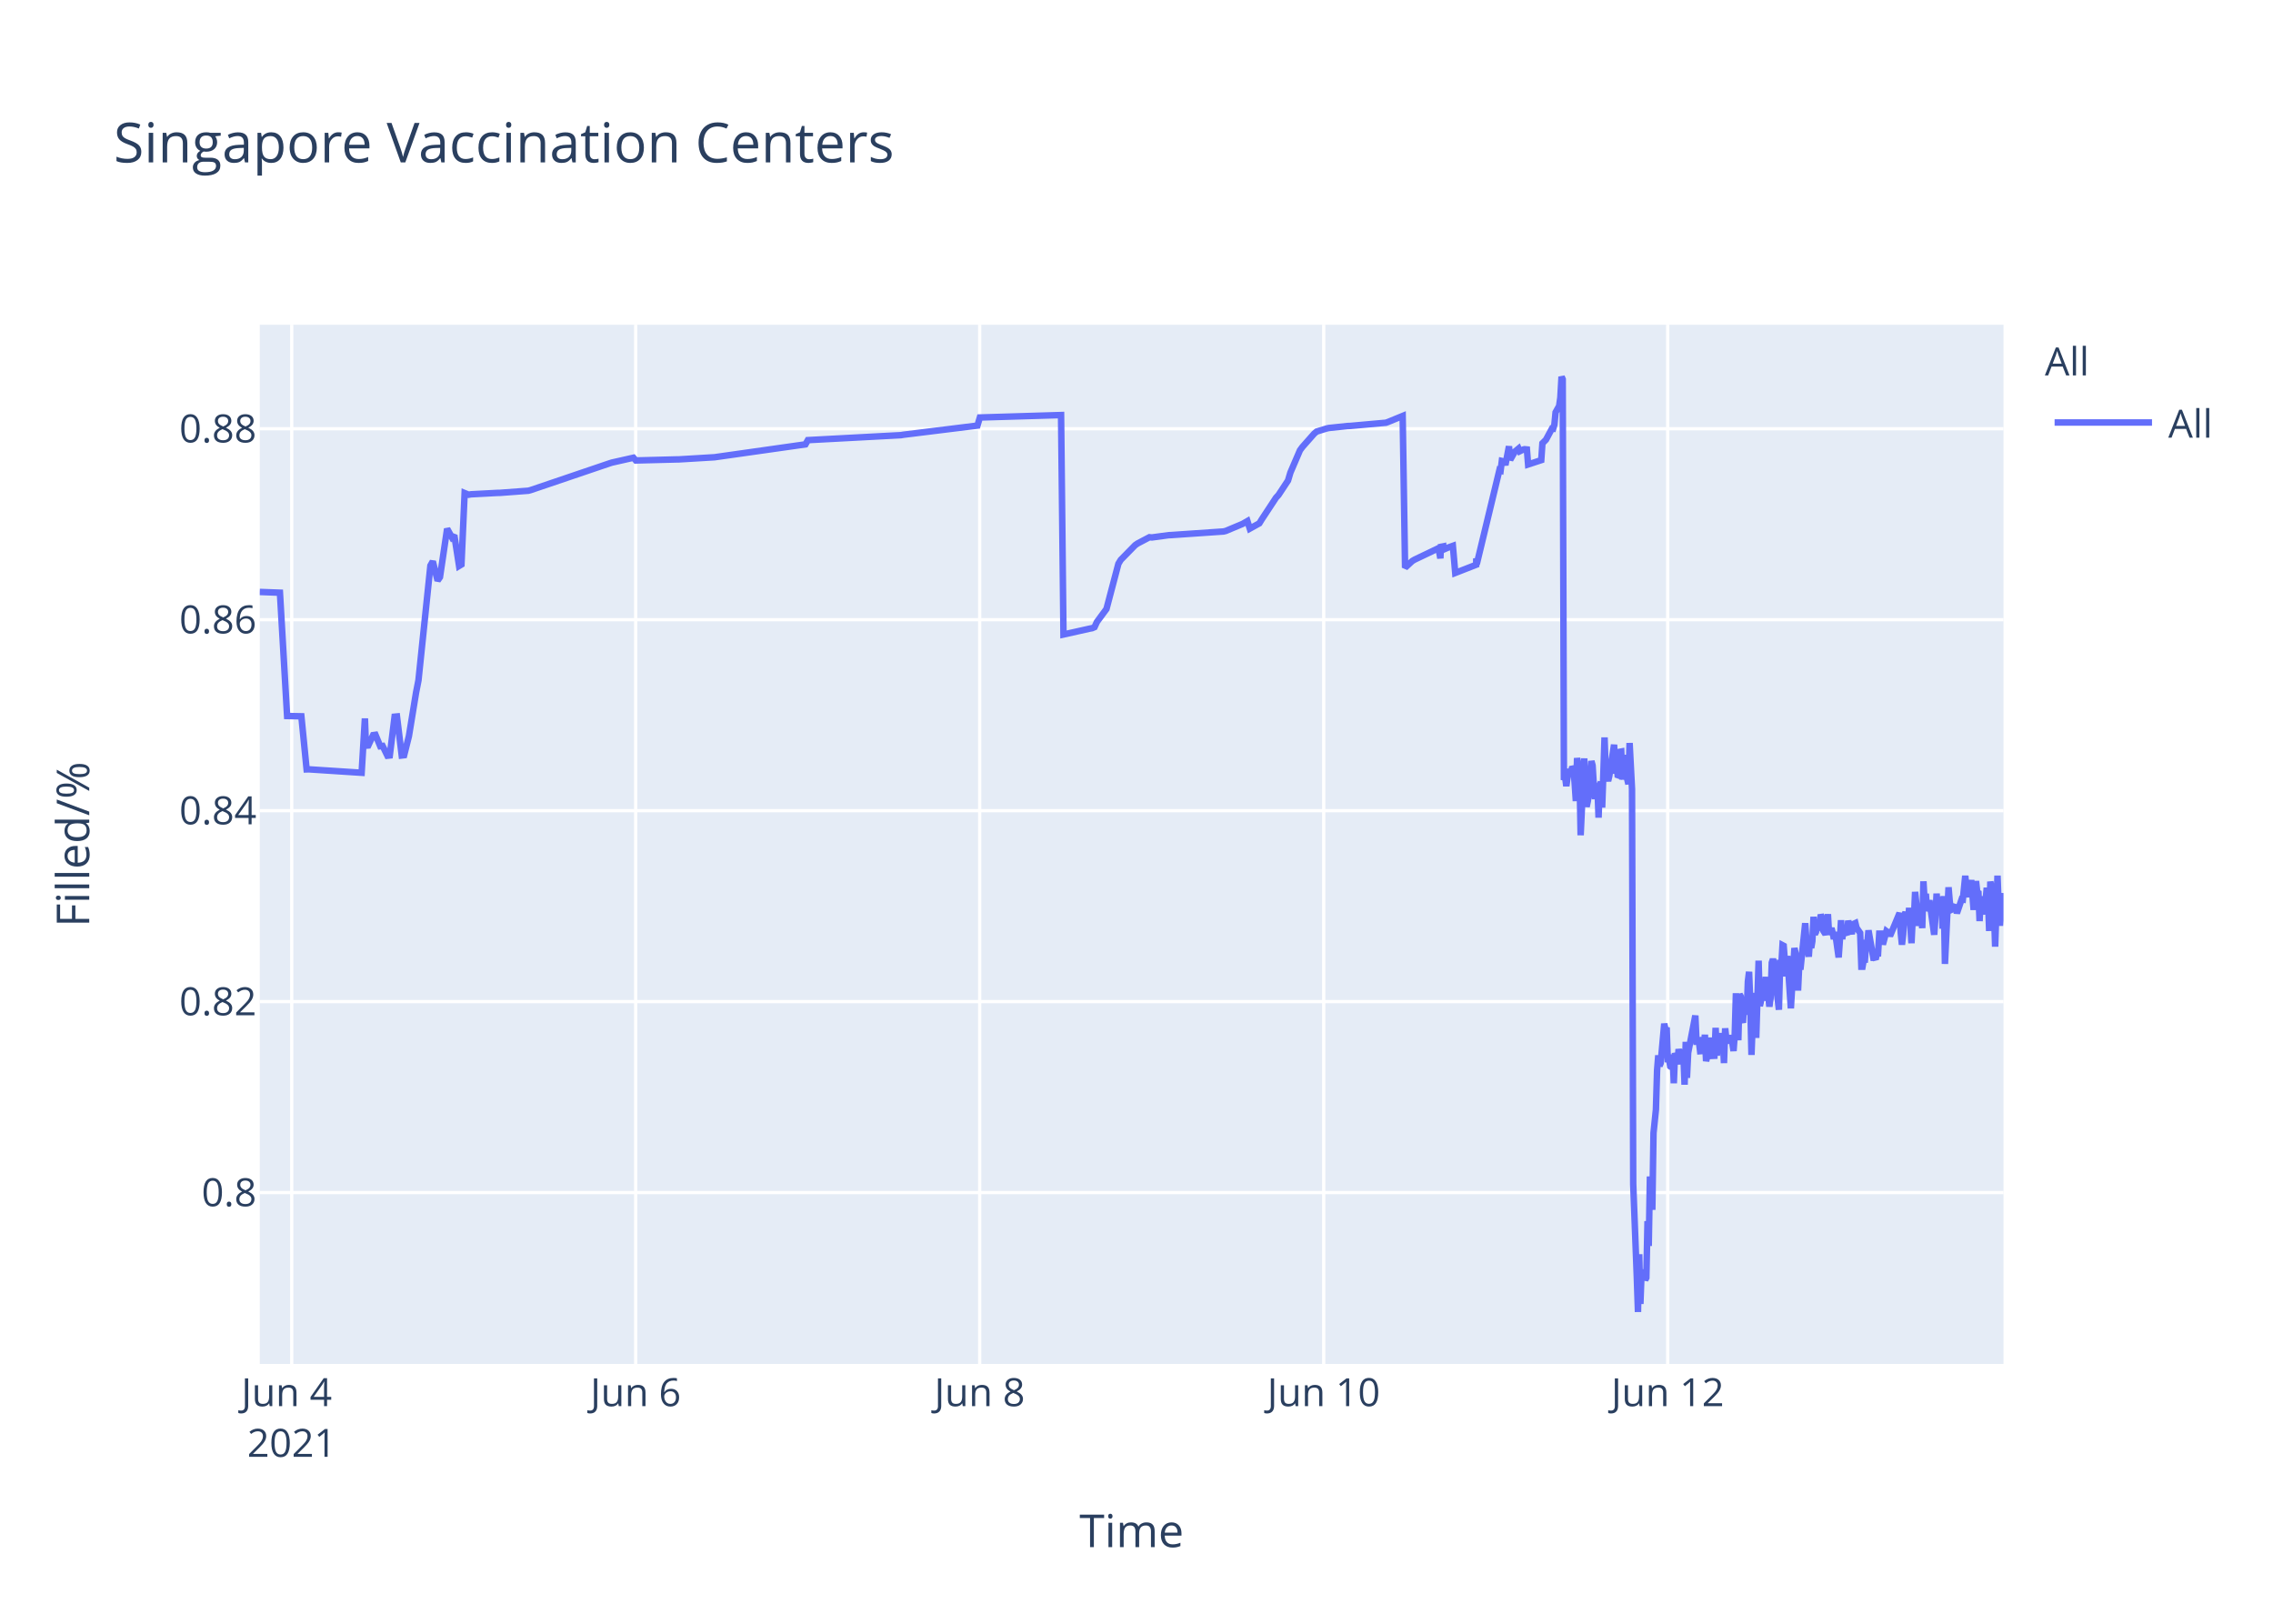
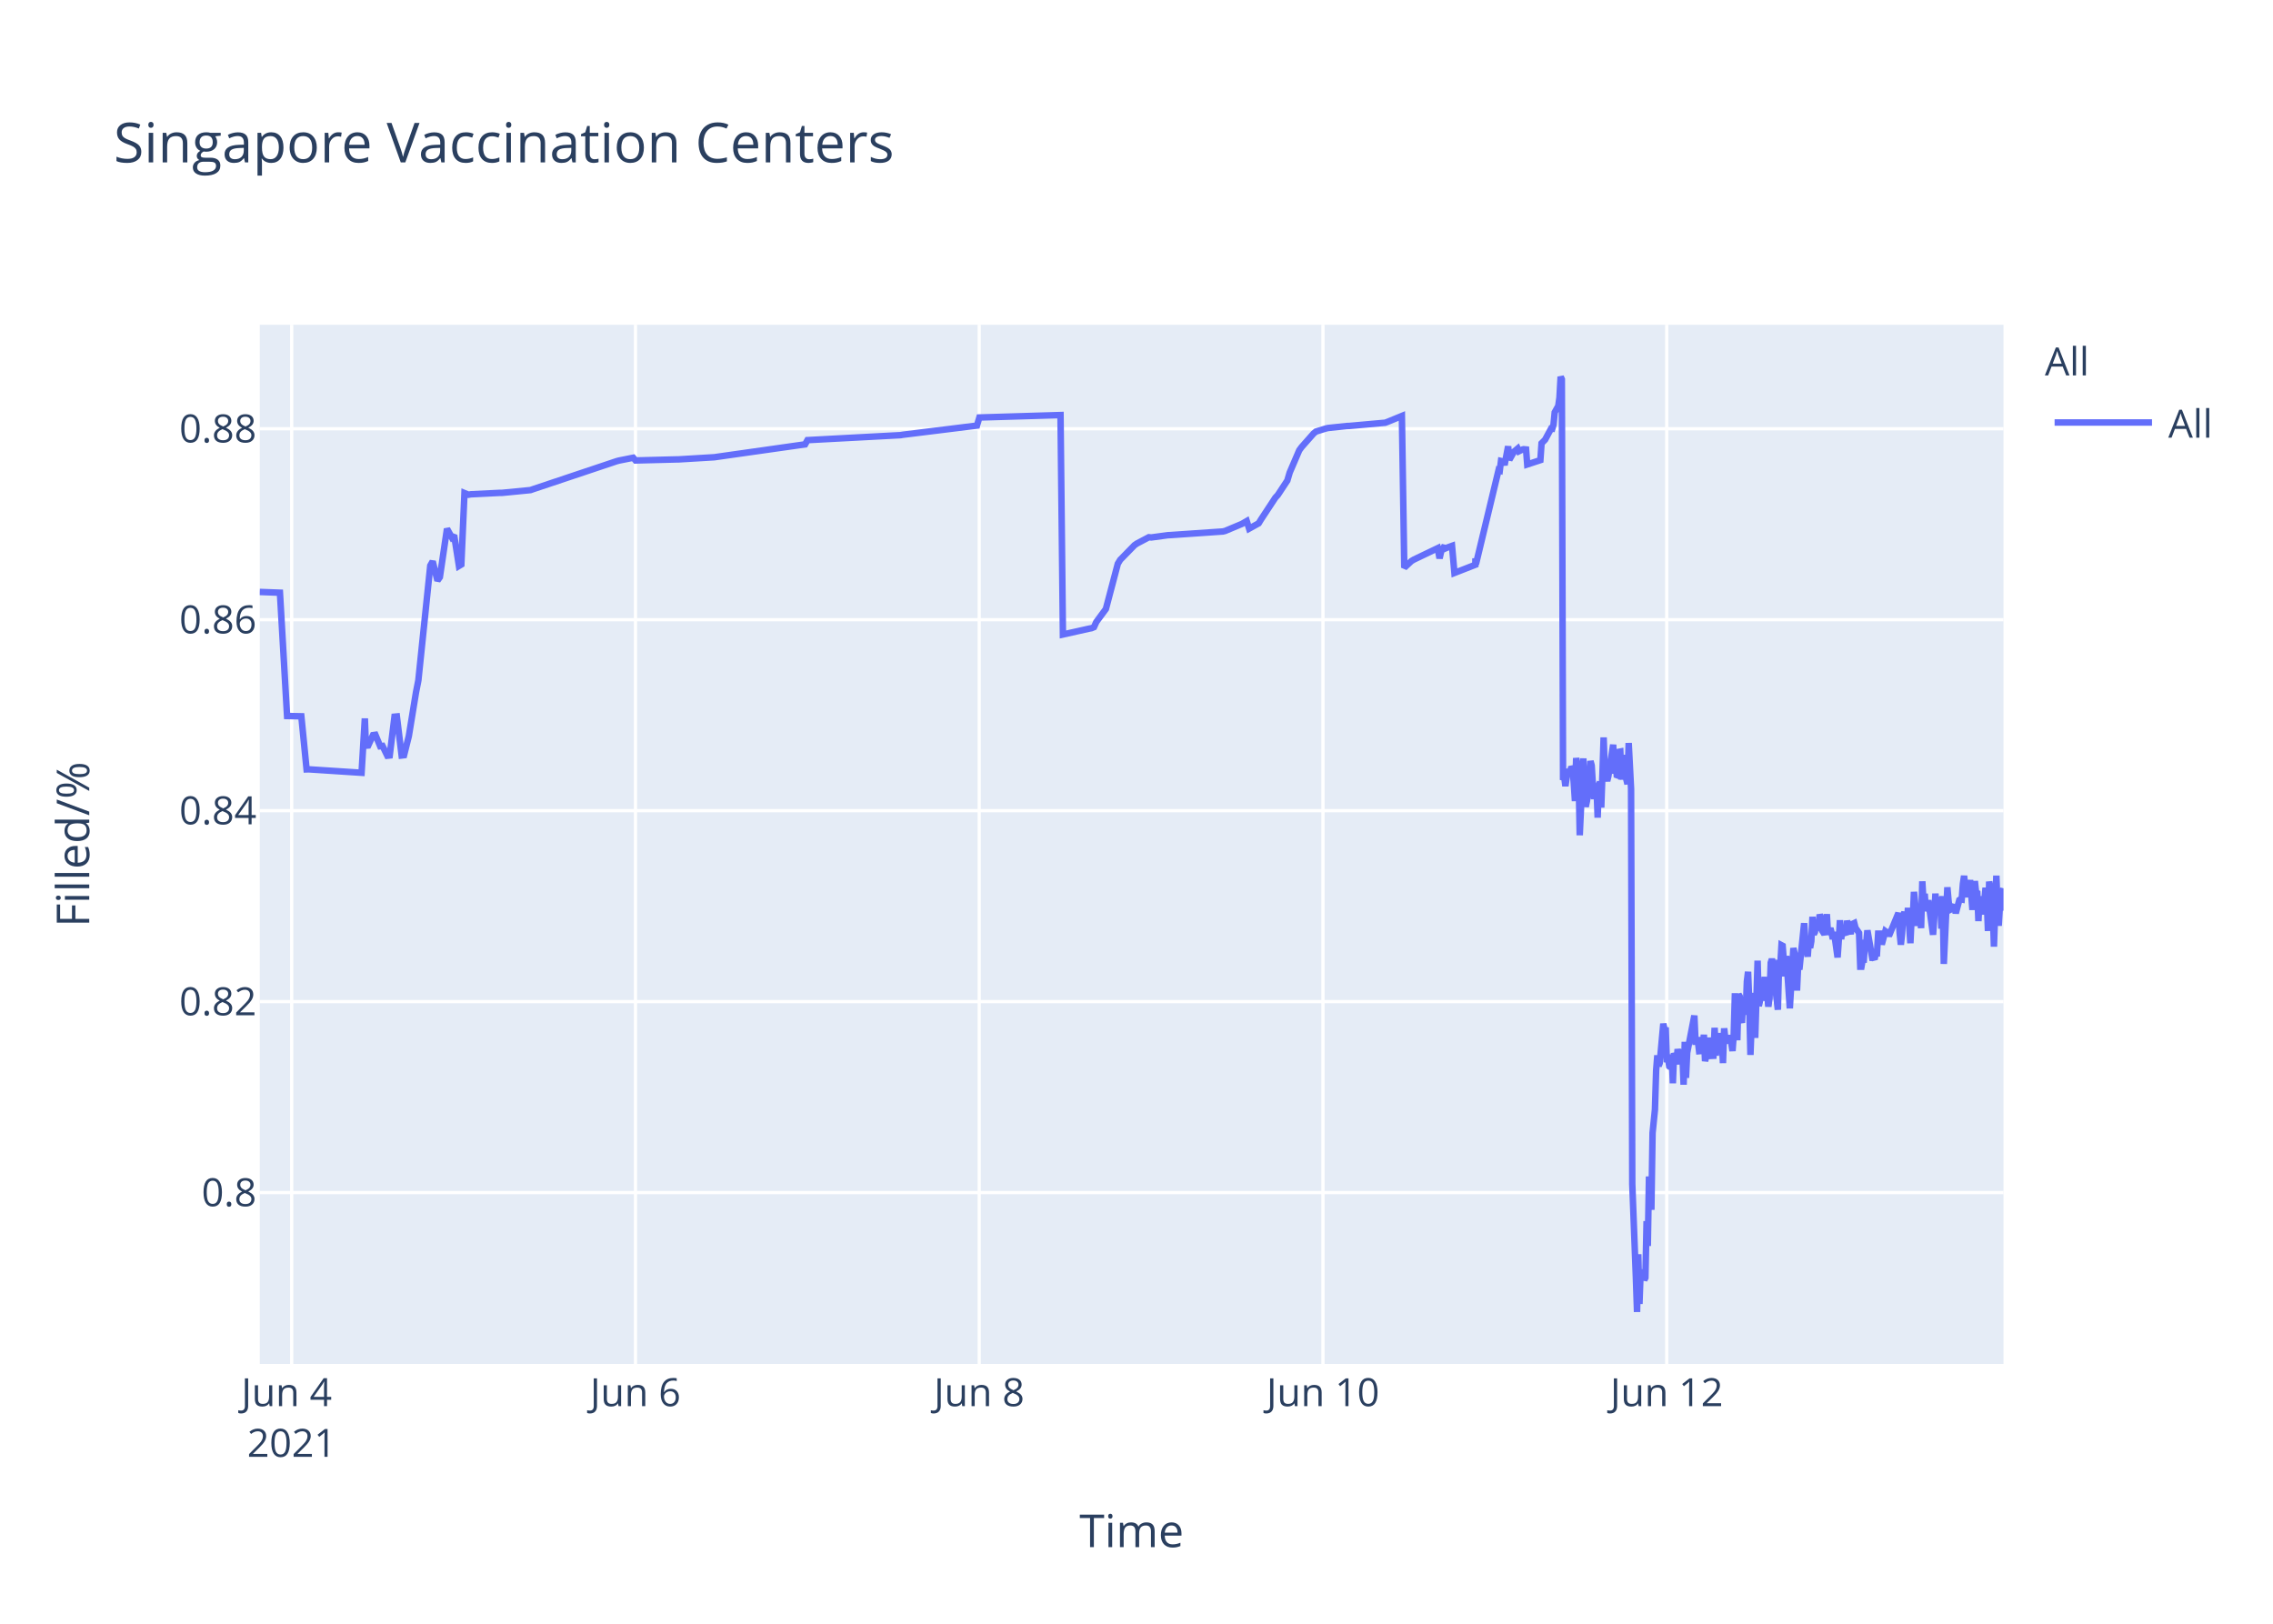
<svg xmlns="http://www.w3.org/2000/svg" class="main-svg" width="700" height="500" style="" viewBox="0 0 700 500">
  <rect x="0" y="0" width="700" height="500" style="fill: rgb(255, 255, 255); fill-opacity: 1;" />
-   <defs id="defs-00bc76">
+   <defs id="defs-ff8b53">
    <g class="clips">
-       <clipPath id="clip00bc76xyplot" class="plotclip">
+       <clipPath id="clipff8b53xyplot" class="plotclip">
        <rect width="537" height="320" />
      </clipPath>
-       <clipPath class="axesclip" id="clip00bc76x">
+       <clipPath class="axesclip" id="clipff8b53x">
        <rect x="80" y="0" width="537" height="500" />
      </clipPath>
-       <clipPath class="axesclip" id="clip00bc76y">
+       <clipPath class="axesclip" id="clipff8b53y">
        <rect x="0" y="100" width="700" height="320" />
      </clipPath>
-       <clipPath class="axesclip" id="clip00bc76xy">
+       <clipPath class="axesclip" id="clipff8b53xy">
        <rect x="80" y="100" width="537" height="320" />
      </clipPath>
    </g>
    <g class="gradients" />
  </defs>
  <g class="bglayer">
    <rect class="bg" x="80" y="100" width="537" height="320" style="fill: rgb(229, 236, 246); fill-opacity: 1; stroke-width: 0;" />
  </g>
  <g class="layer-below">
    <g class="imagelayer" />
    <g class="shapelayer" />
  </g>
  <g class="cartesianlayer">
    <g class="subplot xy">
      <g class="layer-subplot">
        <g class="shapelayer" />
        <g class="imagelayer" />
      </g>
      <g class="gridlayer">
        <g class="x">
-           <path class="xgrid crisp" transform="translate(89.84,0)" d="M0,100v320" style="stroke: rgb(255, 255, 255); stroke-opacity: 1; stroke-width: 1px;" />
-           <path class="xgrid crisp" transform="translate(195.77,0)" d="M0,100v320" style="stroke: rgb(255, 255, 255); stroke-opacity: 1; stroke-width: 1px;" />
-           <path class="xgrid crisp" transform="translate(301.71,0)" d="M0,100v320" style="stroke: rgb(255, 255, 255); stroke-opacity: 1; stroke-width: 1px;" />
-           <path class="xgrid crisp" transform="translate(407.65,0)" d="M0,100v320" style="stroke: rgb(255, 255, 255); stroke-opacity: 1; stroke-width: 1px;" />
-           <path class="xgrid crisp" transform="translate(513.59,0)" d="M0,100v320" style="stroke: rgb(255, 255, 255); stroke-opacity: 1; stroke-width: 1px;" />
+           <path class="xgrid crisp" transform="translate(89.83,0)" d="M0,100v320" style="stroke: rgb(255, 255, 255); stroke-opacity: 1; stroke-width: 1px;" />
+           <path class="xgrid crisp" transform="translate(195.7,0)" d="M0,100v320" style="stroke: rgb(255, 255, 255); stroke-opacity: 1; stroke-width: 1px;" />
+           <path class="xgrid crisp" transform="translate(301.56,0)" d="M0,100v320" style="stroke: rgb(255, 255, 255); stroke-opacity: 1; stroke-width: 1px;" />
+           <path class="xgrid crisp" transform="translate(407.43,0)" d="M0,100v320" style="stroke: rgb(255, 255, 255); stroke-opacity: 1; stroke-width: 1px;" />
+           <path class="xgrid crisp" transform="translate(513.29,0)" d="M0,100v320" style="stroke: rgb(255, 255, 255); stroke-opacity: 1; stroke-width: 1px;" />
        </g>
        <g class="y">
          <path class="ygrid crisp" transform="translate(0,367.23)" d="M80,0h537" style="stroke: rgb(255, 255, 255); stroke-opacity: 1; stroke-width: 1px;" />
          <path class="ygrid crisp" transform="translate(0,308.43)" d="M80,0h537" style="stroke: rgb(255, 255, 255); stroke-opacity: 1; stroke-width: 1px;" />
          <path class="ygrid crisp" transform="translate(0,249.63)" d="M80,0h537" style="stroke: rgb(255, 255, 255); stroke-opacity: 1; stroke-width: 1px;" />
          <path class="ygrid crisp" transform="translate(0,190.83)" d="M80,0h537" style="stroke: rgb(255, 255, 255); stroke-opacity: 1; stroke-width: 1px;" />
          <path class="ygrid crisp" transform="translate(0,132.03)" d="M80,0h537" style="stroke: rgb(255, 255, 255); stroke-opacity: 1; stroke-width: 1px;" />
        </g>
      </g>
      <g class="zerolinelayer" />
      <path class="xlines-below" />
      <path class="ylines-below" />
      <g class="overlines-below" />
      <g class="xaxislayer-below" />
      <g class="yaxislayer-below" />
      <g class="overaxes-below" />
-       <g class="plot" transform="translate(80,100)" clip-path="url('#clip00bc76xyplot')">
+       <g class="plot" transform="translate(80,100)" clip-path="url('#clipff8b53xyplot')">
        <g class="scatterlayer mlayer">
-           <g class="trace scatter traceb08811" style="stroke-miterlimit: 2; opacity: 1;">
+           <g class="trace scatter trace8d484c" style="stroke-miterlimit: 2; opacity: 1;">
            <g class="fills" />
            <g class="errorbars" />
            <g class="lines">
-               <path class="js-line" d="M0,82.28L6.21,82.51L8.42,120.48L12.81,120.57L14.43,136.92L15.12,136.9L31.37,137.96L32.38,121.23L32.69,129.62L33.42,129.56L34.9,126.37L35.63,126.27L37.1,129.79L37.84,129.7L39.31,132.71L40.04,132.63L41.52,120.69L42.25,120.62L43.72,132.64L44.46,132.55L45.93,126.68L48.14,113.21L48.87,109.51L52.55,74.17L53.29,72.87L54.76,78.78L55.49,77.73L57.7,62.82L59.17,65.47L59.91,64.83L61.38,74.27L62.11,73.83L63.09,51.83L64.32,52.34L65.06,52.21L73.15,51.78L73.89,51.77L82.71,51.11L83.45,50.91L107.73,42.67L108.46,42.44L115.08,40.95L115.82,41.79L128.33,41.47L129.06,41.46L140.09,40.8L140.83,40.69L168.05,36.83L168.79,35.53L197.48,34L198.21,33.87L221.02,31.05L221.76,28.56L246.77,27.81L247.51,95.38L255.62,93.57L256.34,93.44L257.07,93.12L257.81,91.51L260.02,88.51L260.75,87.52L264.43,73.59L265.16,72.39L269.58,67.88L270.31,67.37L273.99,65.43L274.73,65.5L279.88,64.8L280.62,64.77L296.8,63.66L297.53,63.48L302.68,61.32L303.42,60.89L304.16,60.46L304.89,62.78L307.83,61.15L308.57,59.94L312.98,53.24L313.72,52.44L316.66,47.98L317.4,45.51L320.34,38.66L321.08,37.65L324.75,33.5L325.49,32.89L328.43,31.98L329.17,31.8L335.05,31.18L335.79,31.16L346.82,30.17L347.56,29.9L351.97,28.09L352.71,74.81L354.92,72.76L355.66,72.32L362.28,69.16L363.01,68.8L363.58,71.93L363.75,68.39L364.45,68.25L364.48,69.25L365.18,67.95L365.22,68.94L365.95,68.62L367.43,68.09L368.16,76.43L374.6,73.91L374.63,72.31L374.67,72.03L374.78,73.74L381.77,44.74L382.14,44.87L382.51,41.95L383.24,42.12L383.61,43.2L384.71,37.43L385.08,41.6L386.18,39.66L386.55,39.05L387.66,38.13L388.02,38.96L389.13,38.42L389.5,38.33L390.23,38.4L390.6,43.02L394.65,41.69L395.01,36.5L395.75,35.76L396.11,35.39L397.95,31.97L398.32,32.01L398.69,30.79L399.06,26.97L400.16,25.01L400.53,22.43L400.9,16L401.26,16.8L401.63,140.18L402,139.22L402.37,142.07L403.1,136.79L403.47,138.99L403.84,137.43L404.21,136.15L404.58,136.63L404.94,141.25L405.31,146.68L405.68,133.42L406.42,138.09L406.78,157.2L407.89,133.53L408.25,145.44L408.62,148.42L408.99,146.68L409.36,144.02L410.09,134.36L410.46,135.71L410.83,141.84L411.2,146.05L411.57,142.1L411.93,141.74L412.3,151.77L412.67,141.68L413.03,140.84L413.4,148.68L413.77,138.39L414.14,127.07L414.51,137.58L414.87,139.13L415.24,140.49L415.61,138.92L417.08,129.31L417.45,138.25L417.82,134.05L418.18,138.68L418.55,138.81L418.92,131.49L419.29,131.42L419.66,140.05L420.39,132.48L420.76,138.41L421.5,141.46L421.86,128.79L422.6,142.96L422.97,264.58L424.07,293.12L424.44,304L424.81,286.22L425.18,301.52L425.54,291.75L425.91,292.1L426.28,291.07L426.65,294.16L427.01,293.46L427.38,276.02L427.75,283.67L428.12,262.28L428.85,272.54L429.22,248.89L429.96,241.71L430.32,229.6L430.69,224.98L431.06,228.24L431.43,227.36L432.53,215.22L432.9,217.06L433.27,216.4L433.64,227.08L434,226.08L434.37,228.38L434.74,228.68L435.11,224.72L435.47,233.57L435.84,224.28L436.21,225.36L436.58,227.75L436.95,223.07L437.68,226.33L438.05,223.26L438.42,224.52L438.79,234.01L439.15,220.81L439.52,231.91L439.89,224.2L442.1,212.72L442.47,220.76L443.2,220.72L443.57,223.7L443.94,223.67L444.3,219.37L444.67,223.08L445.04,218.62L445.41,226.76L445.78,225.2L446.14,224.19L446.51,219.51L446.88,225.16L447.98,225.11L448.35,216.49L448.72,225.05L449.09,220.43L449.45,220.57L449.82,218.19L450.19,220.92L450.56,219.84L450.92,227.36L451.29,216.65L451.66,220.1L452.03,220.01L452.76,220.98L453.13,218.78L453.86,223.64L454.23,218.66L454.6,205.85L454.97,215.25L455.34,220.32L455.71,206.18L456.07,206.81L456.44,214.16L456.81,214.11L457.18,206.99L457.92,212.47L458.28,202.23L458.65,199.24L459.02,208.71L459.39,224.84L459.75,215.2L460.12,214.49L460.49,205.74L460.85,219.6L461.59,195.82L461.96,209.77L462.33,208.24L462.69,203.32L463.06,202.05L463.43,205.17L463.8,200.81L464.17,208.16L464.53,206.35L464.9,209.96L465.27,207.44L465.64,196.45L466,195.36L466.37,196.45L466.74,201.41L467.84,210.92L468.21,197.09L468.58,197.31L468.95,191.05L469.31,191.24L469.68,196.07L470.05,200.65L470.42,194.37L471.52,210.5L471.89,204.27L472.62,191.94L472.99,193.62L473.36,197L473.73,205.03L474.1,197.14L474.46,198.57L475.94,184.28L476.3,189.51L477.04,194.59L477.41,189.23L477.78,191.91L478.14,189.81L478.51,182.31L478.88,187.7L479.25,187L479.61,183.28L479.98,186.18L480.35,185.69L480.72,181.61L481.09,182.61L481.46,186.54L482.19,187.68L482.56,186.58L482.93,181.49L483.29,187.81L484.03,185.81L484.4,187.22L484.77,189.17L485.14,187L486.24,194.82L486.61,189.57L486.97,183.36L487.34,189.2L487.71,186.45L488.81,187.85L489.18,183.53L490.29,187.65L490.65,184.59L491.39,184.25L491.75,185.71L492.86,187.29L493.23,197.68L493.59,197.68L493.96,195.53L494.33,195.52L494.7,190.33L495.07,190.33L495.43,186.49L496.91,194.95L497.27,194.95L497.64,195.4L498.01,193.58L498.38,193.58L498.74,187.5L499.48,187.5L499.85,190.84L500.95,186.75L501.32,187.03L501.69,187.03L502.05,188.23L505,181.13L505.36,187.27L505.73,190.9L506.1,187.7L506.47,181.79L506.84,180.91L507.2,182.93L507.57,184.81L507.94,179.55L508.67,190.44L509.04,182.8L509.41,183.07L509.78,174.64L510.88,185.09L511.25,181.21L511.62,181.99L511.98,185.79L512.35,171.39L512.72,177.83L513.09,175.21L513.46,180.5L513.82,179.53L514.19,177.22L515.66,187.84L516.03,182.58L516.4,175.16L516.77,180.33L517.13,178.23L517.87,176.4L518.24,185.95L518.6,175.93L518.97,196.82L520.08,173.22L520.44,177.47L520.81,180.21L521.18,180.03L521.55,179.15L522.28,179.35L522.65,181.21L524.12,176.9L524.49,176.97L525.23,169.69L525.6,173.52L525.96,176.28L526.33,172.21L526.7,173.97L527.07,171L527.8,180.19L528.17,175.33L528.54,171.32L528.91,174.66L529.27,174.4L529.64,183.64L530.01,176L530.38,180.08L530.75,179.71L531.11,181.54L531.85,173.38L532.22,176.61L532.59,186.68L532.95,171.47L533.32,173.34L533.69,176.71L534.06,180.06L534.43,191.51L535.16,169.64L535.53,179.24L535.9,185.08L536.26,178.84L536.63,180.35L537,174.99" style="vector-effect: non-scaling-stroke; fill: none; stroke: rgb(99, 110, 250); stroke-opacity: 1; stroke-width: 2px; opacity: 1;" />
+               <path class="js-line" d="M0,82.28L6.21,82.51L8.41,120.48L12.8,120.57L14.42,136.92L15.11,136.9L31.35,137.96L32.36,121.23L32.67,129.62L33.4,129.56L34.87,126.37L35.61,126.27L37.08,129.79L37.81,129.7L39.28,132.71L40.02,132.63L41.49,120.69L42.22,120.62L43.69,132.64L44.43,132.55L45.9,126.68L48.11,113.21L48.84,109.51L52.51,74.17L53.25,72.87L54.72,78.78L55.46,77.73L57.66,62.82L59.13,65.47L59.86,64.83L61.34,74.27L62.07,73.83L63.04,51.83L64.28,52.34L65.01,52.21L73.83,51.77L74.57,51.77L83.39,50.91L84.12,50.65L109.86,42.03L110.59,41.83L115.01,40.95L115.74,41.79L128.24,41.47L128.97,41.46L140,40.8L140.73,40.69L167.94,36.83L168.67,35.53L197.34,34L198.08,33.87L220.87,31.05L221.61,28.56L246.6,27.81L247.34,95.38L255.45,93.57L256.16,93.44L256.9,93.12L257.63,91.51L259.84,88.51L260.57,87.52L264.25,73.59L264.98,72.39L269.39,67.88L270.13,67.37L273.81,65.43L274.54,65.5L279.69,64.8L280.43,64.77L296.6,63.66L297.33,63.48L302.48,61.32L303.21,60.89L303.95,60.46L304.68,62.78L307.62,61.15L308.36,59.94L312.77,53.24L313.51,52.44L316.45,47.98L317.18,45.51L320.12,38.66L320.86,37.65L324.53,33.5L325.27,32.89L328.21,31.98L328.94,31.8L334.82,31.18L335.56,31.16L346.59,30.17L347.32,29.9L351.73,28.09L352.47,74.81L354.67,72.76L355.41,72.32L362.76,68.8L363.33,71.93L364.2,68.25L364.23,69.25L364.93,67.95L364.97,68.94L365.7,68.62L367.17,68.09L367.91,76.43L374.35,73.91L374.37,72.31L374.41,72.03L374.53,73.74L381.51,44.74L381.88,44.87L382.25,41.95L382.98,42.12L383.35,43.2L384.45,37.43L384.82,41.6L385.92,39.66L386.29,39.05L387.39,38.13L387.76,38.96L388.86,38.42L389.23,38.33L389.97,38.4L390.33,43.02L394.38,41.69L394.74,36.5L395.48,35.76L395.84,35.39L397.68,31.97L398.05,32.01L398.42,30.79L398.79,26.97L399.89,25.01L400.26,22.43L400.62,16L400.99,16.8L401.36,140.18L401.73,139.22L402.09,142.07L402.83,136.79L403.2,138.99L403.56,137.43L403.93,136.15L404.3,136.63L404.67,141.25L405.03,146.68L405.4,133.42L406.14,138.09L406.5,157.2L407.61,133.53L407.97,145.44L408.34,148.42L408.71,146.68L409.08,144.02L409.81,134.36L410.18,135.71L410.55,141.84L410.91,146.05L411.28,142.1L411.65,141.74L412.02,151.77L412.38,141.68L412.75,140.84L413.12,148.68L413.49,138.39L413.86,127.07L414.22,137.58L414.59,139.13L414.96,140.49L415.33,138.92L416.8,129.31L417.16,138.25L417.53,134.05L417.9,138.68L418.27,138.81L418.63,131.49L419,131.42L419.37,140.05L420.1,132.48L420.47,138.41L421.21,141.46L421.58,128.79L422.31,142.96L422.68,264.58L423.78,293.12L424.15,304L424.52,286.22L424.89,301.52L425.25,291.75L425.62,292.1L425.99,291.07L426.36,294.16L426.72,293.46L427.09,276.02L427.46,283.67L427.83,262.28L428.56,272.54L428.93,248.89L429.66,241.71L430.03,229.6L430.4,224.98L430.77,228.24L431.13,227.36L432.24,215.22L432.6,217.06L432.97,216.4L433.34,227.08L433.71,226.08L434.07,228.38L434.44,228.68L434.81,224.72L435.18,233.57L435.54,224.28L435.91,225.36L436.28,227.75L436.65,223.07L437.38,226.33L437.75,223.26L438.12,224.52L438.49,234.01L438.85,220.81L439.22,231.91L439.59,224.2L441.8,212.72L442.16,220.76L442.9,220.72L443.26,223.7L443.63,223.67L444,219.37L444.37,223.08L444.73,218.62L445.1,226.76L445.47,225.2L445.84,224.19L446.21,219.51L446.57,225.16L447.67,225.11L448.04,216.49L448.41,225.05L448.78,220.43L449.14,220.57L449.51,218.19L449.88,220.92L450.25,219.84L450.61,227.36L450.98,216.65L451.35,220.1L451.72,220.01L452.45,220.98L452.82,218.78L453.55,223.64L453.92,218.66L454.29,205.85L454.66,215.25L455.03,220.32L455.39,206.18L455.76,206.81L456.13,214.16L456.5,214.11L456.86,206.99L457.6,212.47L457.97,202.23L458.34,199.24L458.71,208.71L459.07,224.84L459.44,215.2L459.8,214.49L460.17,205.74L460.54,219.6L461.28,195.82L461.64,209.77L462.01,208.24L462.38,203.32L462.74,202.05L463.11,205.17L463.48,200.81L463.85,208.16L464.21,206.35L464.58,209.96L464.95,207.44L465.32,196.45L465.68,195.36L466.05,196.45L466.42,201.41L467.52,210.92L467.89,197.09L468.26,197.31L468.63,191.05L468.99,191.24L469.36,196.07L469.73,200.65L470.1,194.37L471.2,210.5L471.57,204.27L472.3,191.94L472.67,193.62L473.04,197L473.41,205.03L473.77,197.14L474.14,198.57L475.61,184.28L475.98,189.51L476.71,194.59L477.08,189.23L477.45,191.91L477.82,189.81L478.18,182.31L478.55,187.7L478.92,187L479.29,183.28L479.65,186.18L480.02,185.69L480.4,181.61L480.76,182.61L481.13,186.54L481.86,187.68L482.23,186.58L482.6,181.49L482.96,187.81L483.7,185.81L484.07,187.22L484.43,189.17L484.81,187L485.91,194.82L486.28,189.57L486.64,183.36L487.01,189.2L487.38,186.45L488.48,187.85L488.85,183.53L489.95,187.65L490.32,184.59L491.05,184.25L491.42,185.71L492.52,187.29L492.89,197.68L493.26,197.68L493.63,195.53L493.99,195.52L494.36,190.33L494.73,190.33L495.09,186.49L496.57,194.95L496.93,194.95L497.3,195.4L497.67,193.58L498.04,193.58L498.4,187.5L499.14,187.5L499.51,190.84L500.61,186.75L500.98,187.03L501.34,187.03L501.71,188.23L504.65,181.13L505.02,187.27L505.39,190.9L505.75,187.7L506.12,181.79L506.49,180.91L506.86,182.93L507.22,184.81L507.59,179.55L508.33,190.44L508.69,182.8L509.07,183.07L509.43,174.64L510.53,185.09L510.9,181.21L511.27,181.99L511.63,185.79L512,171.39L512.37,177.83L512.74,175.21L513.1,180.5L513.47,179.53L513.84,177.22L515.31,187.84L515.68,182.58L516.04,175.16L516.41,180.33L516.78,178.23L517.52,176.4L517.88,185.95L518.25,175.93L518.62,196.82L519.72,173.22L520.09,177.47L520.46,180.21L520.82,180.03L521.19,179.15L521.93,179.35L522.3,181.21L523.4,177.14L523.77,176.9L524.13,176.97L524.5,172.16L524.87,169.69L525.24,173.52L525.6,176.28L525.97,172.21L526.34,173.97L526.71,171L527.44,180.19L527.81,175.33L528.18,171.32L528.54,174.66L528.91,174.4L529.28,183.64L529.65,176L530.02,180.08L530.38,179.71L530.75,181.54L531.48,173.38L531.85,176.61L532.22,186.68L532.59,171.47L532.95,173.34L533.32,176.71L533.69,180.06L534.06,191.51L534.8,169.64L535.17,179.24L535.53,185.08L535.9,178.84L536.26,180.35L536.63,174.99L537,173.52" style="vector-effect: non-scaling-stroke; fill: none; stroke: rgb(99, 110, 250); stroke-opacity: 1; stroke-width: 2px; opacity: 1;" />
            </g>
            <g class="points" />
            <g class="text" />
          </g>
        </g>
      </g>
      <g class="overplot" />
      <path class="xlines-above crisp" d="M0,0" style="fill: none;" />
      <path class="ylines-above crisp" d="M0,0" style="fill: none;" />
      <g class="overlines-above" />
      <g class="xaxislayer-above">
        <g class="xtick">
-           <text text-anchor="middle" x="0" y="433" transform="translate(89.84,0)" style="font-family: 'Open Sans', verdana, arial, sans-serif; font-size: 12px; fill: rgb(42, 63, 95); fill-opacity: 1; white-space: pre;">
+           <text text-anchor="middle" x="0" y="433" transform="translate(89.83,0)" style="font-family: 'Open Sans', verdana, arial, sans-serif; font-size: 12px; fill: rgb(42, 63, 95); fill-opacity: 1; white-space: pre;">
            <tspan class="line" dy="0em" x="0" y="433">Jun 4</tspan>
            <tspan class="line" dy="1.3em" x="0" y="433">2021</tspan>
          </text>
        </g>
        <g class="xtick">
-           <text text-anchor="middle" x="0" y="433" transform="translate(195.77,0)" style="font-family: 'Open Sans', verdana, arial, sans-serif; font-size: 12px; fill: rgb(42, 63, 95); fill-opacity: 1; white-space: pre;">Jun 6</text>
+           <text text-anchor="middle" x="0" y="433" transform="translate(195.7,0)" style="font-family: 'Open Sans', verdana, arial, sans-serif; font-size: 12px; fill: rgb(42, 63, 95); fill-opacity: 1; white-space: pre;">Jun 6</text>
        </g>
        <g class="xtick">
-           <text text-anchor="middle" x="0" y="433" transform="translate(301.71,0)" style="font-family: 'Open Sans', verdana, arial, sans-serif; font-size: 12px; fill: rgb(42, 63, 95); fill-opacity: 1; white-space: pre;">Jun 8</text>
+           <text text-anchor="middle" x="0" y="433" transform="translate(301.56,0)" style="font-family: 'Open Sans', verdana, arial, sans-serif; font-size: 12px; fill: rgb(42, 63, 95); fill-opacity: 1; white-space: pre;">Jun 8</text>
        </g>
        <g class="xtick">
-           <text text-anchor="middle" x="0" y="433" transform="translate(407.65,0)" style="font-family: 'Open Sans', verdana, arial, sans-serif; font-size: 12px; fill: rgb(42, 63, 95); fill-opacity: 1; white-space: pre;">Jun 10</text>
+           <text text-anchor="middle" x="0" y="433" transform="translate(407.43,0)" style="font-family: 'Open Sans', verdana, arial, sans-serif; font-size: 12px; fill: rgb(42, 63, 95); fill-opacity: 1; white-space: pre;">Jun 10</text>
        </g>
        <g class="xtick">
-           <text text-anchor="middle" x="0" y="433" transform="translate(513.59,0)" style="font-family: 'Open Sans', verdana, arial, sans-serif; font-size: 12px; fill: rgb(42, 63, 95); fill-opacity: 1; white-space: pre;">Jun 12</text>
+           <text text-anchor="middle" x="0" y="433" transform="translate(513.29,0)" style="font-family: 'Open Sans', verdana, arial, sans-serif; font-size: 12px; fill: rgb(42, 63, 95); fill-opacity: 1; white-space: pre;">Jun 12</text>
        </g>
      </g>
      <g class="yaxislayer-above">
        <g class="ytick">
          <text text-anchor="end" x="79" y="4.2" transform="translate(0,367.23)" style="font-family: 'Open Sans', verdana, arial, sans-serif; font-size: 12px; fill: rgb(42, 63, 95); fill-opacity: 1; white-space: pre;">0.8</text>
        </g>
        <g class="ytick">
          <text text-anchor="end" x="79" y="4.2" transform="translate(0,308.43)" style="font-family: 'Open Sans', verdana, arial, sans-serif; font-size: 12px; fill: rgb(42, 63, 95); fill-opacity: 1; white-space: pre;">0.82</text>
        </g>
        <g class="ytick">
          <text text-anchor="end" x="79" y="4.2" transform="translate(0,249.63)" style="font-family: 'Open Sans', verdana, arial, sans-serif; font-size: 12px; fill: rgb(42, 63, 95); fill-opacity: 1; white-space: pre;">0.84</text>
        </g>
        <g class="ytick">
          <text text-anchor="end" x="79" y="4.2" transform="translate(0,190.83)" style="font-family: 'Open Sans', verdana, arial, sans-serif; font-size: 12px; fill: rgb(42, 63, 95); fill-opacity: 1; white-space: pre;">0.86</text>
        </g>
        <g class="ytick">
          <text text-anchor="end" x="79" y="4.2" transform="translate(0,132.03)" style="font-family: 'Open Sans', verdana, arial, sans-serif; font-size: 12px; fill: rgb(42, 63, 95); fill-opacity: 1; white-space: pre;">0.88</text>
        </g>
      </g>
      <g class="overaxes-above" />
    </g>
  </g>
  <g class="polarlayer" />
  <g class="ternarylayer" />
  <g class="geolayer" />
  <g class="funnelarealayer" />
  <g class="pielayer" />
  <g class="treemaplayer" />
  <g class="sunburstlayer" />
  <g class="glimages" />
-   <defs id="topdefs-00bc76">
+   <defs id="topdefs-ff8b53">
    <g class="clips" />
-     <clipPath id="legend00bc76">
+     <clipPath id="legendff8b53">
      <rect width="60" height="45" x="0" y="0" />
    </clipPath>
  </defs>
  <g class="layer-above">
    <g class="imagelayer" />
    <g class="shapelayer" />
  </g>
  <g class="infolayer">
    <g class="legend" pointer-events="all" transform="translate(627.74,100)">
      <rect class="bg" shape-rendering="crispEdges" width="60" height="45" x="0" y="0" style="stroke: rgb(68, 68, 68); stroke-opacity: 1; fill: rgb(255, 255, 255); fill-opacity: 1; stroke-width: 0px;" />
-       <g class="scrollbox" transform="" clip-path="url('#legend00bc76')">
+       <g class="scrollbox" transform="" clip-path="url('#legendff8b53')">
        <text class="legendtitletext" text-anchor="start" x="2" y="15.6" style="font-family: 'Open Sans', verdana, arial, sans-serif; font-size: 12px; fill: rgb(42, 63, 95); fill-opacity: 1; white-space: pre;">All</text>
        <g class="groups" transform="">
          <g class="traces" transform="translate(0,30.1)" style="opacity: 1;">
            <text class="legendtext" text-anchor="start" x="40" y="4.68" style="font-family: 'Open Sans', verdana, arial, sans-serif; font-size: 12px; fill: rgb(42, 63, 95); fill-opacity: 1; white-space: pre;">All</text>
            <g class="layers" style="opacity: 1;">
              <g class="legendfill" />
              <g class="legendlines">
                <path class="js-line" d="M5,0h30" style="fill: none; stroke: rgb(99, 110, 250); stroke-opacity: 1; stroke-width: 2px;" />
              </g>
              <g class="legendsymbols">
                <g class="legendpoints" />
              </g>
            </g>
            <rect class="legendtoggle" x="0" y="-9.5" width="54.891" height="19" style="fill: rgb(0, 0, 0); fill-opacity: 0;" />
          </g>
        </g>
      </g>
      <rect class="scrollbar" rx="20" ry="3" width="0" height="0" x="0" y="0" style="fill: rgb(128, 139, 164); fill-opacity: 1;" />
    </g>
    <g class="g-gtitle">
      <text class="gtitle" x="35" y="50" text-anchor="start" dy="0em" style="font-family: 'Open Sans', verdana, arial, sans-serif; font-size: 17px; fill: rgb(42, 63, 95); opacity: 1; font-weight: normal; white-space: pre;">Singapore Vaccination Centers</text>
    </g>
    <g class="g-xtitle">
      <text class="xtitle" x="348.5" y="476.409" text-anchor="middle" style="font-family: 'Open Sans', verdana, arial, sans-serif; font-size: 14px; fill: rgb(42, 63, 95); opacity: 1; font-weight: normal; white-space: pre;">Time</text>
    </g>
    <g class="g-ytitle">
      <text class="ytitle" transform="rotate(-90,27.48125,260)" x="27.481" y="260" text-anchor="middle" style="font-family: 'Open Sans', verdana, arial, sans-serif; font-size: 14px; fill: rgb(42, 63, 95); opacity: 1; font-weight: normal; white-space: pre;">Filled/%</text>
    </g>
  </g>
</svg>
